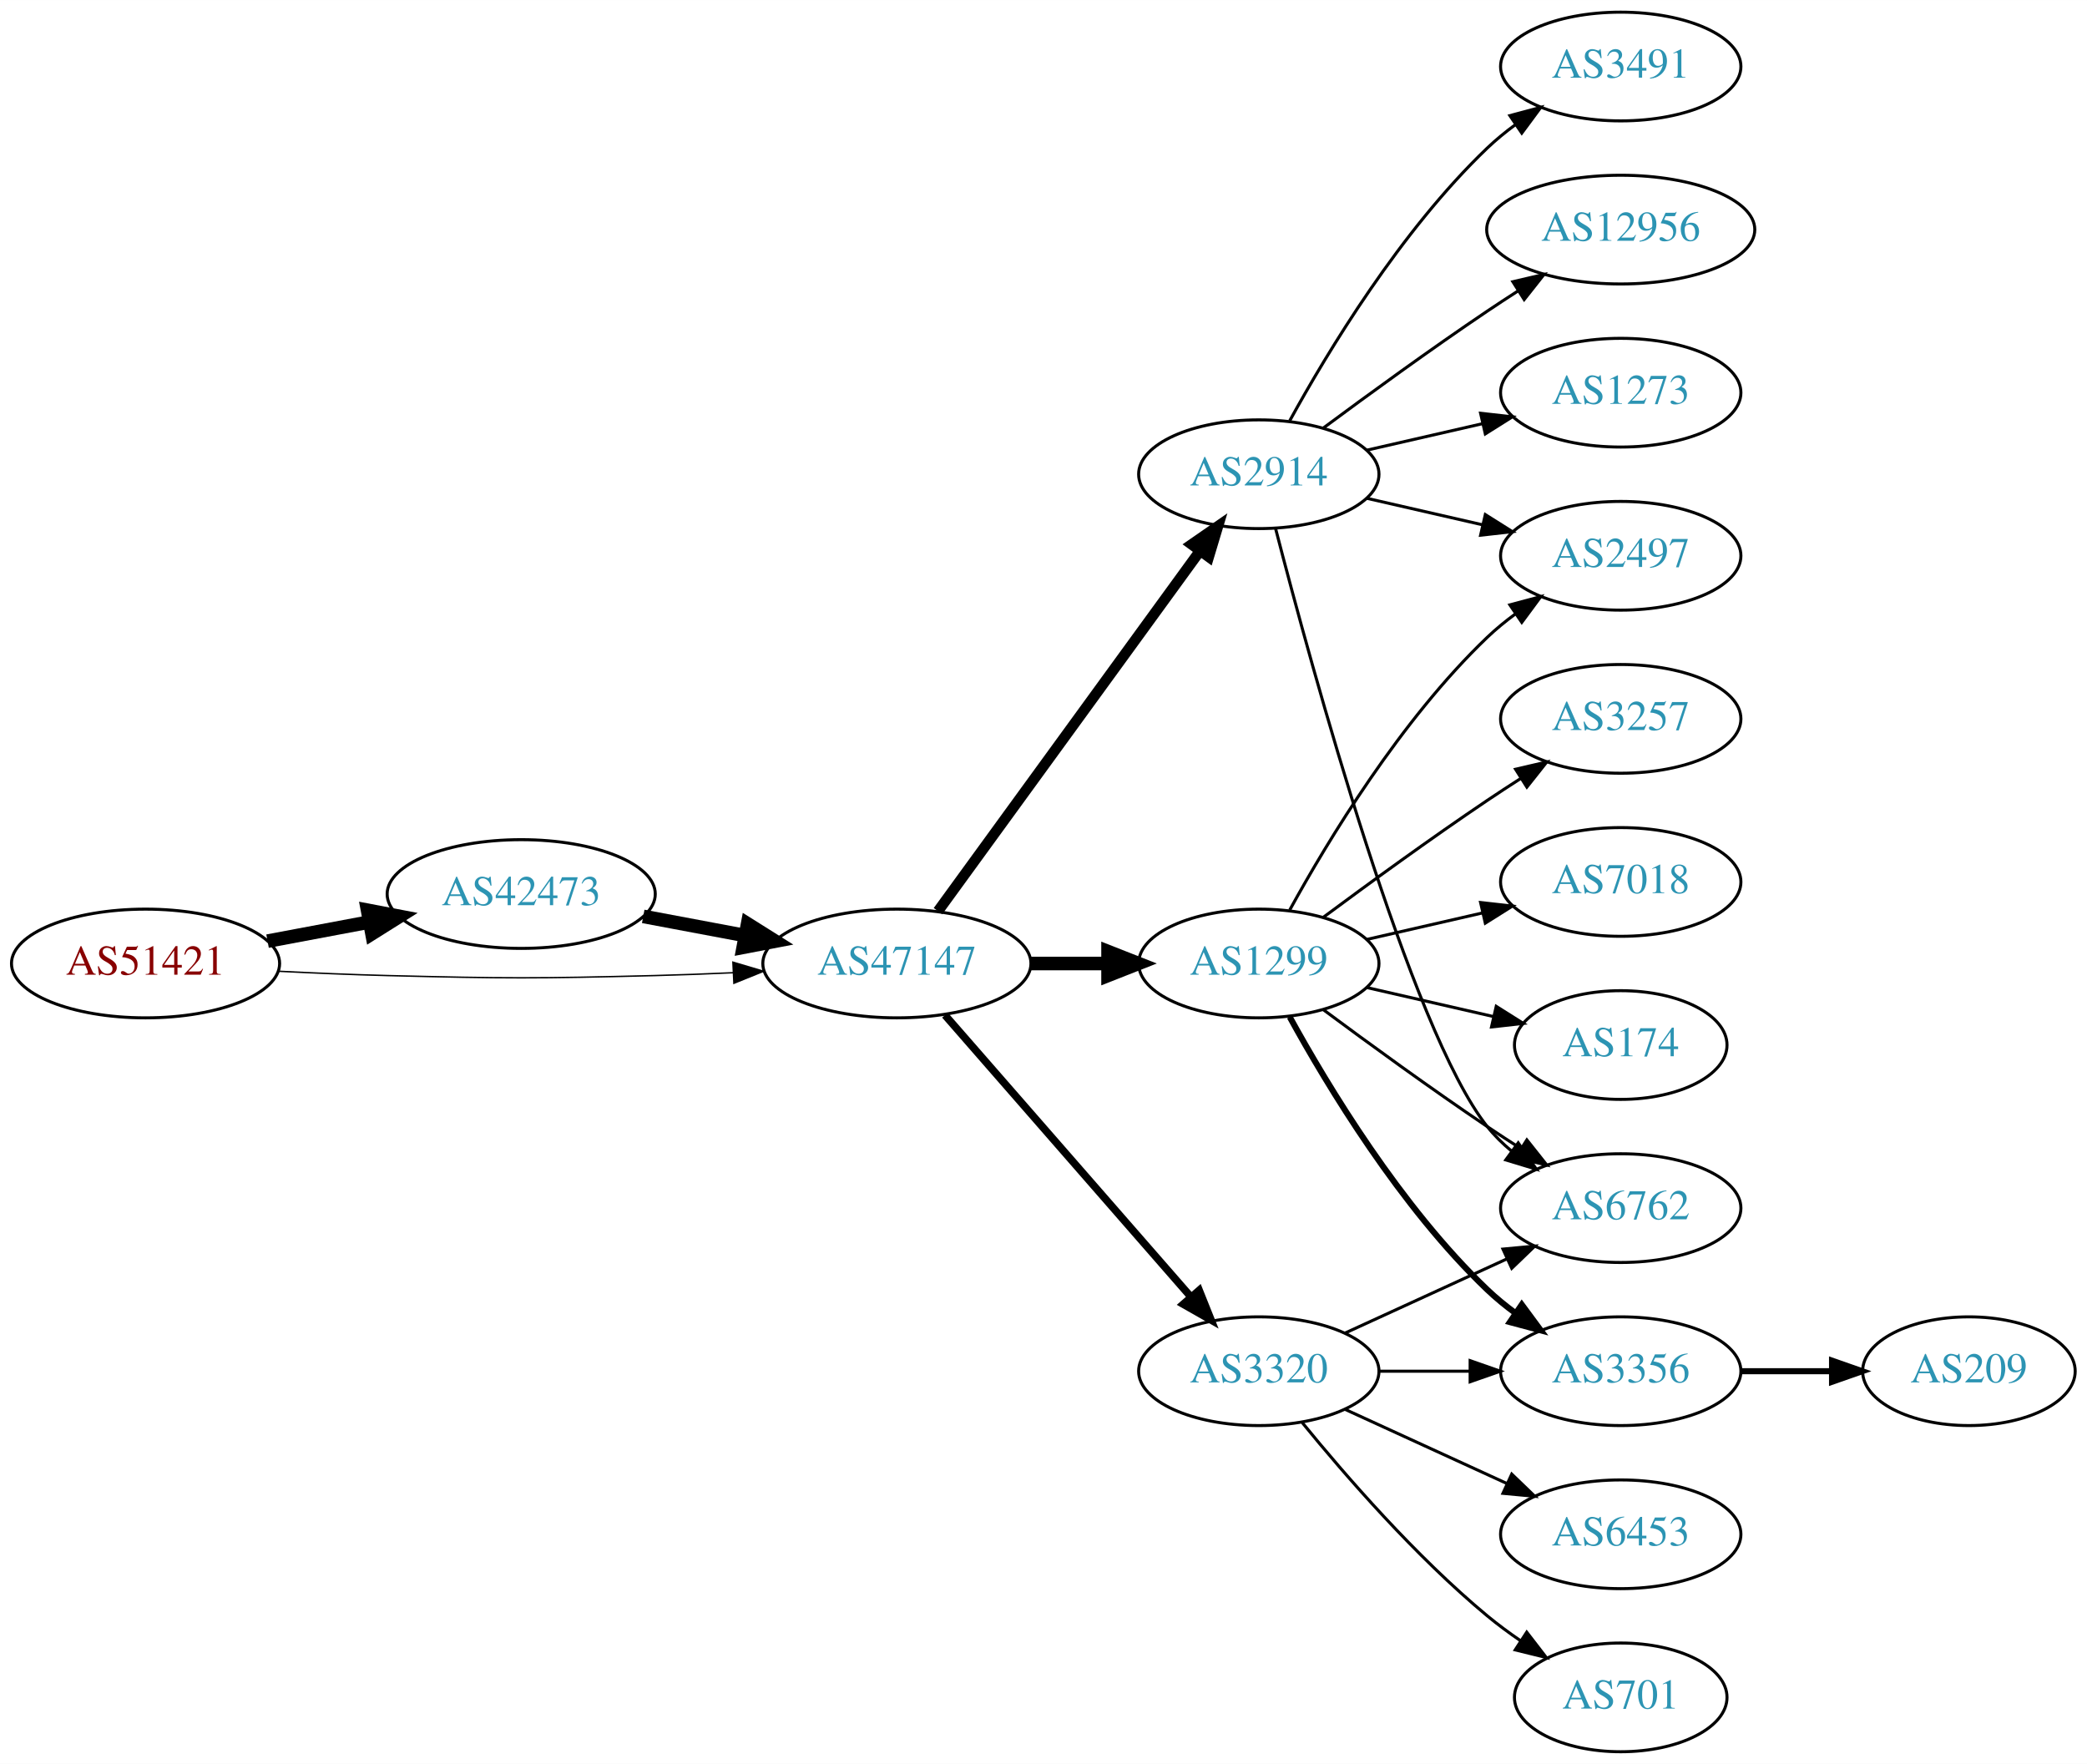
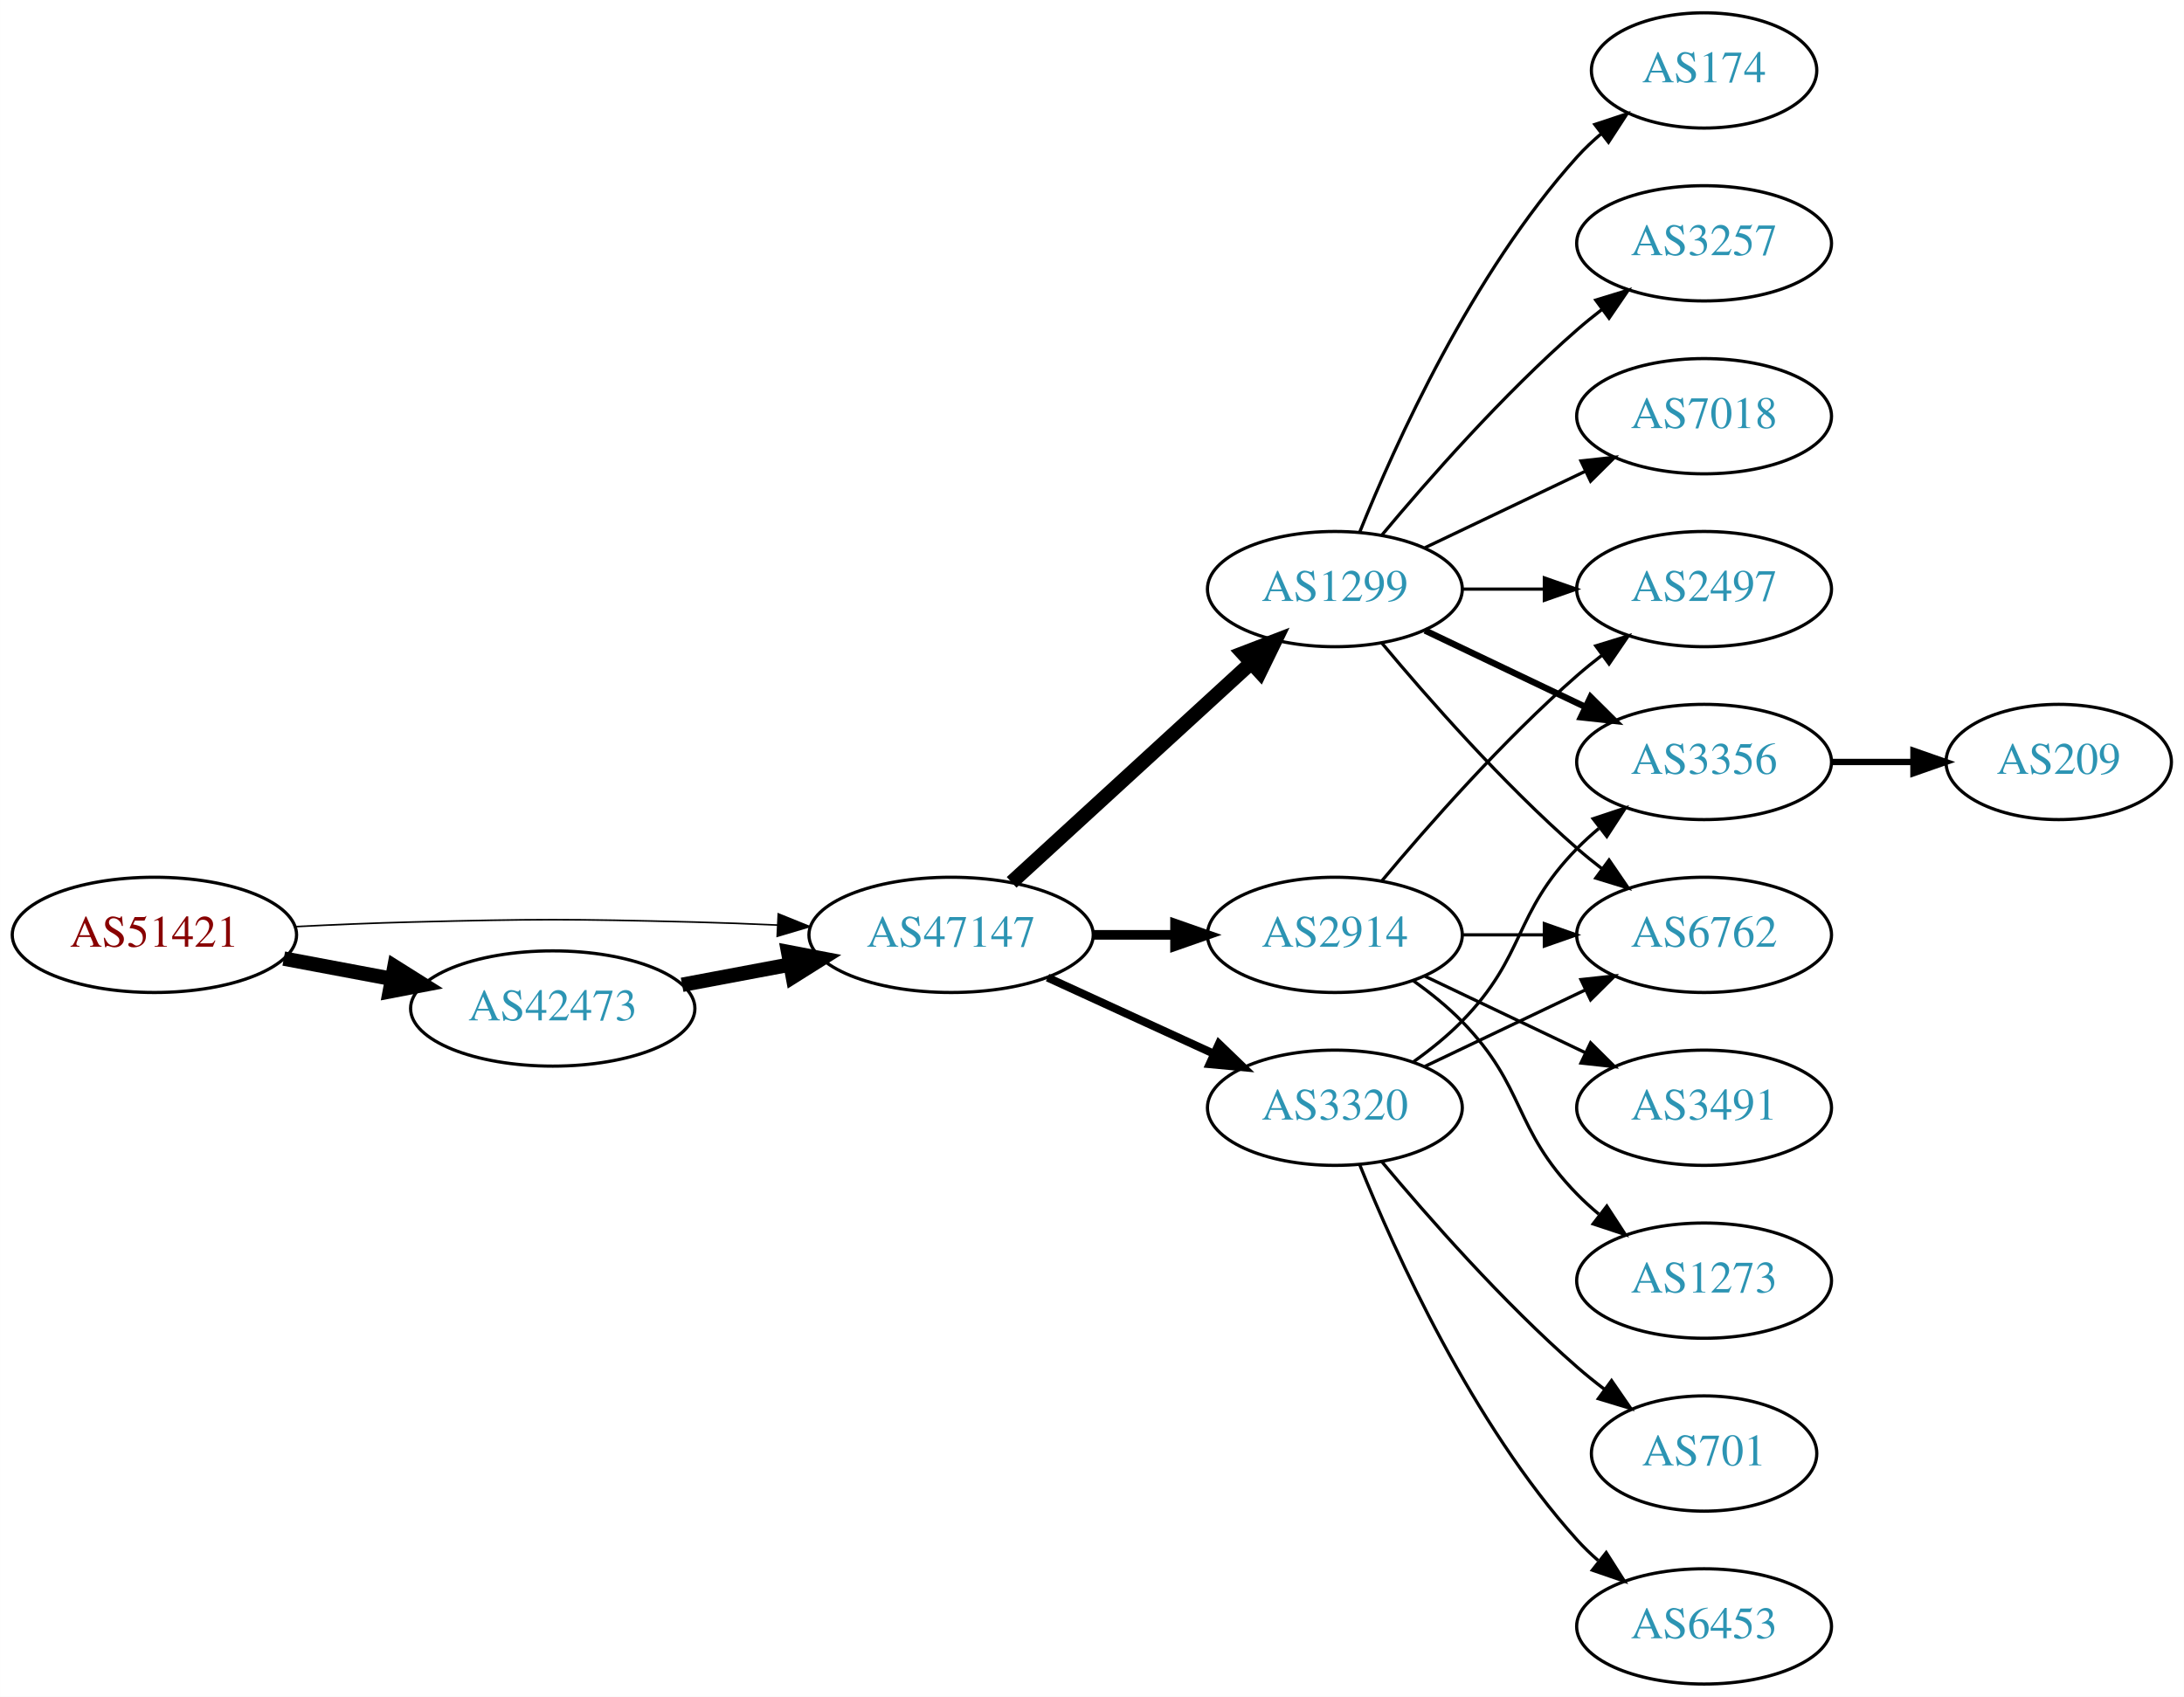
- <svg xmlns="http://www.w3.org/2000/svg" xmlns:xlink="http://www.w3.org/1999/xlink" width="691pt" height="584pt" viewBox="0.00 0.00 691.06 584.00">
-   <g id="graph0" class="graph" transform="scale(1 1) rotate(0) translate(4 580)">
-     <polygon fill="white" stroke="none" points="-4,4 -4,-580 687.055,-580 687.055,4 -4,4" />
+ <svg xmlns="http://www.w3.org/2000/svg" xmlns:xlink="http://www.w3.org/1999/xlink" width="682pt" height="530pt" viewBox="0.00 0.00 681.96 530.00">
+   <g id="graph0" class="graph" transform="scale(1 1) rotate(0) translate(4 526)">
+     <polygon fill="white" stroke="none" points="-4,4 -4,-526 677.956,-526 677.956,4 -4,4" />
    <g id="node1" class="node">
      <g id="a_node1">
        <a xlink:href="/asn/51421" xlink:title="AS51421 ~ Heinrich THURNER [AT]">
-           <ellipse fill="#ffffff" stroke="black" cx="44.196" cy="-261" rx="44.393" ry="18" />
-           <text text-anchor="middle" x="44.196" y="-257.3" font-family="Times,serif" font-size="14.00" fill="#880000">AS51421</text>
+           <ellipse fill="#ffffff" stroke="black" cx="44.196" cy="-234" rx="44.393" ry="18" />
+           <text text-anchor="middle" x="44.196" y="-230.3" font-family="Times,serif" font-size="14.00" fill="#880000">AS51421</text>
        </a>
      </g>
    </g>
    <g id="node2" class="node">
      <g id="a_node2">
        <a xlink:href="/asn/42473" xlink:title="AS42473 ~ ANEXIA Internetdienstleistungs GmbH [AT]">
-           <ellipse fill="#ffffff" stroke="black" cx="168.588" cy="-284" rx="44.393" ry="18" />
-           <text text-anchor="middle" x="168.588" y="-280.3" font-family="Times,serif" font-size="14.00" fill="#2c94b3">AS42473</text>
+           <ellipse fill="#ffffff" stroke="black" cx="168.588" cy="-211" rx="44.393" ry="18" />
+           <text text-anchor="middle" x="168.588" y="-207.3" font-family="Times,serif" font-size="14.00" fill="#2c94b3">AS42473</text>
        </a>
      </g>
    </g>
    <g id="edge1" class="edge">
-       <path fill="none" stroke="black" stroke-width="4.5" d="M84.595,-268.404C95.296,-270.415 107.019,-272.618 118.196,-274.718" />
-       <polygon fill="black" stroke="black" stroke-width="4.5" points="117.707,-278.633 128.263,-276.61 119.162,-270.893 117.707,-278.633" />
+       <path fill="none" stroke="black" stroke-width="4.5" d="M84.595,-226.596C95.296,-224.585 107.019,-222.382 118.196,-220.282" />
+       <polygon fill="black" stroke="black" stroke-width="4.5" points="119.162,-224.107 128.263,-218.39 117.707,-216.367 119.162,-224.107" />
    </g>
    <g id="node3" class="node">
      <g id="a_node3">
        <a xlink:href="/asn/47147" xlink:title="AS47147 ~ ANEXIA Internetdienstleistungs GmbH [AT]">
-           <ellipse fill="#ffffff" stroke="black" cx="292.98" cy="-261" rx="44.393" ry="18" />
-           <text text-anchor="middle" x="292.98" y="-257.3" font-family="Times,serif" font-size="14.00" fill="#2c94b3">AS47147</text>
+           <ellipse fill="#ffffff" stroke="black" cx="292.98" cy="-234" rx="44.393" ry="18" />
+           <text text-anchor="middle" x="292.98" y="-230.3" font-family="Times,serif" font-size="14.00" fill="#2c94b3">AS47147</text>
        </a>
      </g>
    </g>
    <g id="edge2" class="edge">
-       <path fill="none" stroke="black" stroke-width="0.474" d="M88.339,-258.425C100.033,-257.835 112.694,-257.295 124.392,-257 163.665,-256.009 173.511,-256.009 212.784,-257 221.192,-257.212 230.098,-257.551 238.784,-257.944" />
-       <polygon fill="black" stroke="black" stroke-width="0.474" points="238.682,-261.443 248.838,-258.425 239.017,-254.451 238.682,-261.443" />
+       <path fill="none" stroke="black" stroke-width="0.5" d="M88.339,-236.575C100.033,-237.165 112.694,-237.705 124.392,-238 163.665,-238.991 173.511,-238.991 212.784,-238 221.192,-237.788 230.098,-237.449 238.784,-237.056" />
+       <polygon fill="black" stroke="black" stroke-width="0.5" points="239.017,-240.549 248.838,-236.575 238.682,-233.557 239.017,-240.549" />
    </g>
    <g id="edge3" class="edge">
-       <path fill="none" stroke="black" stroke-width="4.5" d="M208.988,-276.596C219.688,-274.585 231.411,-272.382 242.589,-270.282" />
-       <polygon fill="black" stroke="black" stroke-width="4.5" points="243.554,-274.107 252.655,-268.39 242.1,-266.367 243.554,-274.107" />
+       <path fill="none" stroke="black" stroke-width="4.5" d="M208.988,-218.404C219.688,-220.415 231.411,-222.618 242.589,-224.718" />
+       <polygon fill="black" stroke="black" stroke-width="4.5" points="242.1,-228.633 252.655,-226.61 243.554,-220.893 242.1,-228.633" />
    </g>
    <g id="node4" class="node">
      <g id="a_node4">
-         <a xlink:href="/asn/2914" xlink:title="AS2914 ~ NTT America, Inc. [US]">
-           <ellipse fill="#ffffff" stroke="black" cx="412.823" cy="-423" rx="39.794" ry="18" />
-           <text text-anchor="middle" x="412.823" y="-419.3" font-family="Times,serif" font-size="14.00" fill="#2c94b3">AS2914</text>
+         <a xlink:href="/asn/1299" xlink:title="AS1299 ~ Telia Carrier [EU]">
+           <ellipse fill="#ffffff" stroke="black" cx="412.823" cy="-342" rx="39.794" ry="18" />
+           <text text-anchor="middle" x="412.823" y="-338.3" font-family="Times,serif" font-size="14.00" fill="#2c94b3">AS1299</text>
        </a>
      </g>
    </g>
    <g id="edge4" class="edge">
-       <path fill="none" stroke="black" stroke-width="3.5" d="M306.592,-278.337C327.412,-306.96 369.075,-364.233 393.264,-397.486" />
-       <polygon fill="black" stroke="black" stroke-width="3.5" points="390.589,-399.76 399.302,-405.788 396.25,-395.642 390.589,-399.76" />
+       <path fill="none" stroke="black" stroke-width="4.5" d="M311.878,-250.403C331.806,-268.667 364.164,-298.322 386.641,-318.921" />
+       <polygon fill="black" stroke="black" stroke-width="4.5" points="384.11,-321.943 394.143,-325.797 389.431,-316.137 384.11,-321.943" />
    </g>
    <g id="node5" class="node">
      <g id="a_node5">
-         <a xlink:href="/asn/1299" xlink:title="AS1299 ~ Telia Carrier [EU]">
-           <ellipse fill="#ffffff" stroke="black" cx="412.823" cy="-261" rx="39.794" ry="18" />
-           <text text-anchor="middle" x="412.823" y="-257.3" font-family="Times,serif" font-size="14.00" fill="#2c94b3">AS1299</text>
+         <a xlink:href="/asn/2914" xlink:title="AS2914 ~ NTT America, Inc. [US]">
+           <ellipse fill="#ffffff" stroke="black" cx="412.823" cy="-234" rx="39.794" ry="18" />
+           <text text-anchor="middle" x="412.823" y="-230.3" font-family="Times,serif" font-size="14.00" fill="#2c94b3">AS2914</text>
        </a>
      </g>
    </g>
    <g id="edge5" class="edge">
-       <path fill="none" stroke="black" stroke-width="4.5" d="M337.191,-261C345.504,-261 354.267,-261 362.749,-261" />
-       <polygon fill="black" stroke="black" stroke-width="4.5" points="362.908,-264.938 372.908,-261 362.908,-257.063 362.908,-264.938" />
+       <path fill="none" stroke="black" stroke-width="3" d="M337.191,-234C345.504,-234 354.267,-234 362.749,-234" />
+       <polygon fill="black" stroke="black" stroke-width="3" points="362.908,-237.5 372.908,-234 362.908,-230.5 362.908,-237.5" />
    </g>
    <g id="node6" class="node">
      <g id="a_node6">
        <a xlink:href="/asn/3320" xlink:title="AS3320 ~ DTAG [DE]">
-           <ellipse fill="#ffffff" stroke="black" cx="412.823" cy="-126" rx="39.794" ry="18" />
-           <text text-anchor="middle" x="412.823" y="-122.3" font-family="Times,serif" font-size="14.00" fill="#2c94b3">AS3320</text>
+           <ellipse fill="#ffffff" stroke="black" cx="412.823" cy="-180" rx="39.794" ry="18" />
+           <text text-anchor="middle" x="412.823" y="-176.3" font-family="Times,serif" font-size="14.00" fill="#2c94b3">AS3320</text>
        </a>
      </g>
    </g>
    <g id="edge6" class="edge">
-       <path fill="none" stroke="black" stroke-width="2.5" d="M308.905,-243.902C329.448,-220.369 366.567,-177.845 390.164,-150.813" />
-       <polygon fill="black" stroke="black" stroke-width="2.5" points="393.08,-152.794 397.019,-142.959 387.806,-148.191 393.08,-152.794" />
-     </g>
-     <g id="node11" class="node">
-       <g id="a_node11">
-         <a xlink:href="/asn/2497" xlink:title="AS2497 ~ Internet Initiative Japan Inc. [JP]">
-           <ellipse fill="#ffffff" stroke="black" cx="532.666" cy="-396" rx="39.794" ry="18" />
-           <text text-anchor="middle" x="532.666" y="-392.3" font-family="Times,serif" font-size="14.00" fill="#2c94b3">AS2497</text>
-         </a>
-       </g>
-     </g>
-     <g id="edge20" class="edge">
-       <path fill="none" stroke="black" d="M448.542,-415.045C460.542,-412.296 474.163,-409.175 486.856,-406.267" />
-       <polygon fill="black" stroke="black" points="487.821,-409.636 496.787,-403.991 486.258,-402.813 487.821,-409.636" />
-     </g>
-     <g id="node12" class="node">
-       <g id="a_node12">
-         <a xlink:href="/asn/6762" xlink:title="AS6762 ~ TELECOM ITALIA SPARKLE S.p.A. [IT]">
-           <ellipse fill="#ffffff" stroke="black" cx="532.666" cy="-180" rx="39.794" ry="18" />
-           <text text-anchor="middle" x="532.666" y="-176.3" font-family="Times,serif" font-size="14.00" fill="#2c94b3">AS6762</text>
-         </a>
-       </g>
-     </g>
-     <g id="edge18" class="edge">
-       <path fill="none" stroke="black" d="M418.34,-405.158C430.191,-359.353 463.014,-238.97 488.469,-207 490.811,-204.06 493.565,-201.351 496.531,-198.879" />
-       <polygon fill="black" stroke="black" points="498.723,-201.612 504.737,-192.89 494.596,-195.958 498.723,-201.612" />
-     </g>
-     <g id="node15" class="node">
-       <g id="a_node15">
-         <a xlink:href="/asn/3491" xlink:title="AS3491 ~ PCCW Global, Inc. [US]">
-           <ellipse fill="#ffffff" stroke="black" cx="532.666" cy="-558" rx="39.794" ry="18" />
-           <text text-anchor="middle" x="532.666" y="-554.3" font-family="Times,serif" font-size="14.00" fill="#2c94b3">AS3491</text>
-         </a>
-       </g>
-     </g>
-     <g id="edge17" class="edge">
-       <path fill="none" stroke="black" d="M423.064,-440.713C435.61,-463.561 459.787,-503.611 488.469,-531 491.338,-533.739 494.527,-536.347 497.836,-538.785" />
-       <polygon fill="black" stroke="black" points="495.959,-541.742 506.195,-544.477 499.899,-535.956 495.959,-541.742" />
-     </g>
-     <g id="node16" class="node">
-       <g id="a_node16">
-         <a xlink:href="/asn/12956" xlink:title="AS12956 ~ TELXIUS [ES]">
-           <ellipse fill="#ffffff" stroke="black" cx="532.666" cy="-504" rx="44.393" ry="18" />
-           <text text-anchor="middle" x="532.666" y="-500.3" font-family="Times,serif" font-size="14.00" fill="#2c94b3">AS12956</text>
-         </a>
-       </g>
-     </g>
-     <g id="edge19" class="edge">
-       <path fill="none" stroke="black" d="M434.153,-438.277C449.016,-449.304 469.76,-464.407 488.469,-477 491.759,-479.215 495.222,-481.482 498.696,-483.715" />
-       <polygon fill="black" stroke="black" points="496.944,-486.748 507.264,-489.148 500.693,-480.837 496.944,-486.748" />
-     </g>
-     <g id="node17" class="node">
-       <g id="a_node17">
-         <a xlink:href="/asn/1273" xlink:title="AS1273 ~ Vodafone Group PLC [EU]">
-           <ellipse fill="#ffffff" stroke="black" cx="532.666" cy="-450" rx="39.794" ry="18" />
-           <text text-anchor="middle" x="532.666" y="-446.3" font-family="Times,serif" font-size="14.00" fill="#2c94b3">AS1273</text>
-         </a>
-       </g>
-     </g>
-     <g id="edge21" class="edge">
-       <path fill="none" stroke="black" d="M448.542,-430.955C460.542,-433.704 474.163,-436.825 486.856,-439.733" />
-       <polygon fill="black" stroke="black" points="486.258,-443.187 496.787,-442.009 487.821,-436.364 486.258,-443.187" />
+       <path fill="none" stroke="black" stroke-width="2.5" d="M323.11,-220.652C338.721,-213.498 358.119,-204.609 374.791,-196.97" />
+       <polygon fill="black" stroke="black" stroke-width="2.5" points="376.61,-199.986 384.243,-192.638 373.694,-193.622 376.61,-199.986" />
    </g>
    <g id="node7" class="node">
      <g id="a_node7">
-         <a xlink:href="/asn/7018" xlink:title="AS7018 ~ AT&amp;T Services, Inc. [US]">
-           <ellipse fill="#ffffff" stroke="black" cx="532.666" cy="-288" rx="39.794" ry="18" />
-           <text text-anchor="middle" x="532.666" y="-284.3" font-family="Times,serif" font-size="14.00" fill="#2c94b3">AS7018</text>
+         <a xlink:href="/asn/174" xlink:title="AS174 ~ Cogent Communications [US]">
+           <ellipse fill="#ffffff" stroke="black" cx="528.116" cy="-504" rx="35.194" ry="18" />
+           <text text-anchor="middle" x="528.116" y="-500.3" font-family="Times,serif" font-size="14.00" fill="#2c94b3">AS174</text>
        </a>
      </g>
    </g>
    <g id="edge7" class="edge">
-       <path fill="none" stroke="black" d="M448.542,-268.955C460.542,-271.704 474.163,-274.825 486.856,-277.733" />
-       <polygon fill="black" stroke="black" points="486.258,-281.187 496.787,-280.009 487.821,-274.364 486.258,-281.187" />
+       <path fill="none" stroke="black" d="M420.571,-359.787C431.622,-387.243 455.675,-440.578 488.469,-477 490.785,-479.572 493.39,-482.03 496.125,-484.343" />
+       <polygon fill="black" stroke="black" points="493.991,-487.117 504.049,-490.448 498.264,-481.572 493.991,-487.117" />
    </g>
    <g id="node8" class="node">
      <g id="a_node8">
        <a xlink:href="/asn/3356" xlink:title="AS3356 ~ Level 3 Parent, LLC [US]">
-           <ellipse fill="#ffffff" stroke="black" cx="532.666" cy="-126" rx="39.794" ry="18" />
-           <text text-anchor="middle" x="532.666" y="-122.3" font-family="Times,serif" font-size="14.00" fill="#2c94b3">AS3356</text>
+           <ellipse fill="#ffffff" stroke="black" cx="528.116" cy="-288" rx="39.794" ry="18" />
+           <text text-anchor="middle" x="528.116" y="-284.3" font-family="Times,serif" font-size="14.00" fill="#2c94b3">AS3356</text>
        </a>
      </g>
    </g>
    <g id="edge8" class="edge">
-       <path fill="none" stroke="black" stroke-width="2" d="M423.064,-243.287C435.61,-220.439 459.787,-180.389 488.469,-153 491.338,-150.261 494.527,-147.653 497.836,-145.215" />
-       <polygon fill="black" stroke="black" stroke-width="2" points="499.899,-148.044 506.195,-139.523 495.959,-142.258 499.899,-148.044" />
+       <path fill="none" stroke="black" stroke-width="2" d="M440.959,-329.066C455.953,-321.919 474.774,-312.948 490.998,-305.215" />
+       <polygon fill="black" stroke="black" stroke-width="2" points="492.68,-308.291 500.201,-300.829 489.668,-301.972 492.68,-308.291" />
    </g>
    <g id="node9" class="node">
      <g id="a_node9">
-         <a xlink:href="/asn/174" xlink:title="AS174 ~ Cogent Communications [US]">
-           <ellipse fill="#ffffff" stroke="black" cx="532.666" cy="-234" rx="35.194" ry="18" />
-           <text text-anchor="middle" x="532.666" y="-230.3" font-family="Times,serif" font-size="14.00" fill="#2c94b3">AS174</text>
+         <a xlink:href="/asn/6762" xlink:title="AS6762 ~ TELECOM ITALIA SPARKLE S.p.A. [IT]">
+           <ellipse fill="#ffffff" stroke="black" cx="528.116" cy="-234" rx="39.794" ry="18" />
+           <text text-anchor="middle" x="528.116" y="-230.3" font-family="Times,serif" font-size="14.00" fill="#2c94b3">AS6762</text>
        </a>
      </g>
    </g>
    <g id="edge9" class="edge">
-       <path fill="none" stroke="black" d="M448.542,-253.045C461.635,-250.045 476.657,-246.604 490.298,-243.478" />
-       <polygon fill="black" stroke="black" points="491.439,-246.807 500.405,-241.162 489.876,-239.984 491.439,-246.807" />
+       <path fill="none" stroke="black" d="M427.453,-325.183C441.736,-308.071 465.282,-281.255 488.469,-261 490.935,-258.846 493.574,-256.706 496.271,-254.628" />
+       <polygon fill="black" stroke="black" points="498.444,-257.375 504.425,-248.63 494.296,-251.736 498.444,-257.375" />
    </g>
    <g id="node10" class="node">
      <g id="a_node10">
+         <a xlink:href="/asn/2497" xlink:title="AS2497 ~ Internet Initiative Japan Inc. [JP]">
+           <ellipse fill="#ffffff" stroke="black" cx="528.116" cy="-342" rx="39.794" ry="18" />
+           <text text-anchor="middle" x="528.116" y="-338.3" font-family="Times,serif" font-size="14.00" fill="#2c94b3">AS2497</text>
+         </a>
+       </g>
+     </g>
+     <g id="edge10" class="edge">
+       <path fill="none" stroke="black" d="M452.495,-342C460.698,-342 469.462,-342 477.994,-342" />
+       <polygon fill="black" stroke="black" points="478.233,-345.5 488.233,-342 478.233,-338.5 478.233,-345.5" />
+     </g>
+     <g id="node11" class="node">
+       <g id="a_node11">
        <a xlink:href="/asn/3257" xlink:title="AS3257 ~ GTT [DE]">
-           <ellipse fill="#ffffff" stroke="black" cx="532.666" cy="-342" rx="39.794" ry="18" />
-           <text text-anchor="middle" x="532.666" y="-338.3" font-family="Times,serif" font-size="14.00" fill="#2c94b3">AS3257</text>
-         </a>
-       </g>
-     </g>
-     <g id="edge10" class="edge">
-       <path fill="none" stroke="black" d="M434.153,-276.277C449.016,-287.304 469.76,-302.407 488.469,-315 492.018,-317.389 495.769,-319.839 499.517,-322.242" />
-       <polygon fill="black" stroke="black" points="497.843,-325.325 508.166,-327.712 501.585,-319.409 497.843,-325.325" />
+           <ellipse fill="#ffffff" stroke="black" cx="528.116" cy="-450" rx="39.794" ry="18" />
+           <text text-anchor="middle" x="528.116" y="-446.3" font-family="Times,serif" font-size="14.00" fill="#2c94b3">AS3257</text>
+         </a>
+       </g>
    </g>
    <g id="edge11" class="edge">
-       <path fill="none" stroke="black" d="M423.064,-278.713C435.61,-301.561 459.787,-341.611 488.469,-369 491.338,-371.739 494.527,-374.347 497.836,-376.785" />
-       <polygon fill="black" stroke="black" points="495.959,-379.742 506.195,-382.477 499.899,-373.956 495.959,-379.742" />
+       <path fill="none" stroke="black" d="M427.453,-358.817C441.736,-375.929 465.282,-402.745 488.469,-423 490.935,-425.154 493.574,-427.294 496.271,-429.372" />
+       <polygon fill="black" stroke="black" points="494.296,-432.264 504.425,-435.37 498.444,-426.625 494.296,-432.264" />
+     </g>
+     <g id="node12" class="node">
+       <g id="a_node12">
+         <a xlink:href="/asn/7018" xlink:title="AS7018 ~ AT&amp;T Services, Inc. [US]">
+           <ellipse fill="#ffffff" stroke="black" cx="528.116" cy="-396" rx="39.794" ry="18" />
+           <text text-anchor="middle" x="528.116" y="-392.3" font-family="Times,serif" font-size="14.00" fill="#2c94b3">AS7018</text>
+         </a>
+       </g>
    </g>
    <g id="edge12" class="edge">
-       <path fill="none" stroke="black" d="M434.153,-245.723C449.016,-234.696 469.76,-219.593 488.469,-207 492.018,-204.611 495.769,-202.161 499.517,-199.758" />
-       <polygon fill="black" stroke="black" points="501.585,-202.591 508.166,-194.288 497.843,-196.675 501.585,-202.591" />
+       <path fill="none" stroke="black" d="M440.959,-354.934C455.953,-362.081 474.774,-371.052 490.998,-378.785" />
+       <polygon fill="black" stroke="black" points="489.668,-382.028 500.201,-383.171 492.68,-375.709 489.668,-382.028" />
+     </g>
+     <g id="edge15" class="edge">
+       <path fill="none" stroke="black" d="M452.495,-234C460.698,-234 469.462,-234 477.994,-234" />
+       <polygon fill="black" stroke="black" points="478.233,-237.5 488.233,-234 478.233,-230.5 478.233,-237.5" />
    </g>
    <g id="edge14" class="edge">
-       <path fill="none" stroke="black" d="M452.736,-126C462.289,-126 472.639,-126 482.601,-126" />
-       <polygon fill="black" stroke="black" points="482.794,-129.5 492.794,-126 482.794,-122.5 482.794,-129.5" />
-     </g>
-     <g id="edge16" class="edge">
-       <path fill="none" stroke="black" d="M441.452,-138.661C457.409,-145.973 477.679,-155.261 494.962,-163.181" />
-       <polygon fill="black" stroke="black" points="493.661,-166.435 504.21,-167.419 496.577,-160.071 493.661,-166.435" />
+       <path fill="none" stroke="black" d="M427.453,-250.817C441.736,-267.929 465.282,-294.745 488.469,-315 490.935,-317.154 493.574,-319.294 496.271,-321.372" />
+       <polygon fill="black" stroke="black" points="494.296,-324.264 504.425,-327.37 498.444,-318.625 494.296,-324.264" />
    </g>
    <g id="node13" class="node">
      <g id="a_node13">
-         <a xlink:href="/asn/701" xlink:title="AS701 ~ UUNET [US]">
-           <ellipse fill="#ffffff" stroke="black" cx="532.666" cy="-18" rx="35.194" ry="18" />
-           <text text-anchor="middle" x="532.666" y="-14.3" font-family="Times,serif" font-size="14.00" fill="#2c94b3">AS701</text>
+         <a xlink:href="/asn/3491" xlink:title="AS3491 ~ PCCW Global, Inc. [US]">
+           <ellipse fill="#ffffff" stroke="black" cx="528.116" cy="-180" rx="39.794" ry="18" />
+           <text text-anchor="middle" x="528.116" y="-176.3" font-family="Times,serif" font-size="14.00" fill="#2c94b3">AS3491</text>
        </a>
      </g>
    </g>
    <g id="edge13" class="edge">
-       <path fill="none" stroke="black" d="M427.242,-108.935C441.357,-91.625 464.771,-64.655 488.469,-45 491.933,-42.128 495.725,-39.331 499.58,-36.692" />
-       <polygon fill="black" stroke="black" points="501.541,-39.592 508.012,-31.203 497.722,-33.725 501.541,-39.592" />
+       <path fill="none" stroke="black" d="M440.959,-221.066C455.953,-213.919 474.774,-204.948 490.998,-197.215" />
+       <polygon fill="black" stroke="black" points="492.68,-200.291 500.201,-192.829 489.668,-193.972 492.68,-200.291" />
    </g>
    <g id="node14" class="node">
      <g id="a_node14">
+         <a xlink:href="/asn/1273" xlink:title="AS1273 ~ Vodafone Group PLC [EU]">
+           <ellipse fill="#ffffff" stroke="black" cx="528.116" cy="-126" rx="39.794" ry="18" />
+           <text text-anchor="middle" x="528.116" y="-122.3" font-family="Times,serif" font-size="14.00" fill="#2c94b3">AS1273</text>
+         </a>
+       </g>
+     </g>
+     <g id="edge16" class="edge">
+       <path fill="none" stroke="black" d="M437.417,-219.611C442.673,-215.852 448.005,-211.563 452.469,-207 472.642,-186.383 468.297,-173.617 488.469,-153 490.562,-150.861 492.846,-148.782 495.222,-146.79" />
+       <polygon fill="black" stroke="black" points="497.741,-149.268 503.522,-140.389 493.466,-143.725 497.741,-149.268" />
+     </g>
+     <g id="edge18" class="edge">
+       <path fill="none" stroke="black" d="M437.417,-194.389C442.673,-198.148 448.005,-202.437 452.469,-207 472.642,-227.617 468.297,-240.383 488.469,-261 490.562,-263.139 492.846,-265.218 495.222,-267.21" />
+       <polygon fill="black" stroke="black" points="493.466,-270.275 503.522,-273.611 497.741,-264.732 493.466,-270.275" />
+     </g>
+     <g id="edge20" class="edge">
+       <path fill="none" stroke="black" d="M440.959,-192.934C455.953,-200.081 474.774,-209.052 490.998,-216.785" />
+       <polygon fill="black" stroke="black" points="489.668,-220.028 500.201,-221.171 492.68,-213.709 489.668,-220.028" />
+     </g>
+     <g id="node16" class="node">
+       <g id="a_node16">
+         <a xlink:href="/asn/701" xlink:title="AS701 ~ UUNET [US]">
+           <ellipse fill="#ffffff" stroke="black" cx="528.116" cy="-72" rx="35.194" ry="18" />
+           <text text-anchor="middle" x="528.116" y="-68.3" font-family="Times,serif" font-size="14.00" fill="#2c94b3">AS701</text>
+         </a>
+       </g>
+     </g>
+     <g id="edge19" class="edge">
+       <path fill="none" stroke="black" d="M427.453,-163.183C441.736,-146.071 465.282,-119.255 488.469,-99 491.139,-96.668 494.012,-94.352 496.942,-92.114" />
+       <polygon fill="black" stroke="black" points="499.22,-94.784 505.234,-86.061 495.093,-89.13 499.22,-94.784" />
+     </g>
+     <g id="node17" class="node">
+       <g id="a_node17">
        <a xlink:href="/asn/6453" xlink:title="AS6453 ~ TATA COMMUNICATIONS (AMERICA) INC [US]">
-           <ellipse fill="#ffffff" stroke="black" cx="532.666" cy="-72" rx="39.794" ry="18" />
-           <text text-anchor="middle" x="532.666" y="-68.3" font-family="Times,serif" font-size="14.00" fill="#2c94b3">AS6453</text>
-         </a>
-       </g>
-     </g>
-     <g id="edge15" class="edge">
-       <path fill="none" stroke="black" d="M441.452,-113.339C457.409,-106.027 477.679,-96.739 494.962,-88.819" />
-       <polygon fill="black" stroke="black" points="496.577,-91.929 504.21,-84.581 493.661,-85.565 496.577,-91.929" />
-     </g>
-     <g id="node18" class="node">
-       <g id="a_node18">
+           <ellipse fill="#ffffff" stroke="black" cx="528.116" cy="-18" rx="39.794" ry="18" />
+           <text text-anchor="middle" x="528.116" y="-14.3" font-family="Times,serif" font-size="14.00" fill="#2c94b3">AS6453</text>
+         </a>
+       </g>
+     </g>
+     <g id="edge21" class="edge">
+       <path fill="none" stroke="black" d="M420.571,-162.213C431.622,-134.757 455.675,-81.422 488.469,-45 490.472,-42.776 492.691,-40.637 495.023,-38.603" />
+       <polygon fill="black" stroke="black" points="497.554,-41.065 503.242,-32.127 493.221,-35.567 497.554,-41.065" />
+     </g>
+     <g id="node15" class="node">
+       <g id="a_node15">
        <a xlink:href="/asn/209" xlink:title="AS209 ~ CenturyLink Communications, LLC [US]">
-           <ellipse fill="#ffffff" stroke="black" cx="647.958" cy="-126" rx="35.194" ry="18" />
-           <text text-anchor="middle" x="647.958" y="-122.3" font-family="Times,serif" font-size="14.00" fill="#2c94b3">AS209</text>
-         </a>
-       </g>
-     </g>
-     <g id="edge22" class="edge">
-       <path fill="none" stroke="black" stroke-width="2" d="M572.338,-126C582.043,-126 592.534,-126 602.497,-126" />
-       <polygon fill="black" stroke="black" stroke-width="2" points="602.633,-129.5 612.633,-126 602.633,-122.5 602.633,-129.5" />
+           <ellipse fill="#ffffff" stroke="black" cx="638.859" cy="-288" rx="35.194" ry="18" />
+           <text text-anchor="middle" x="638.859" y="-284.3" font-family="Times,serif" font-size="14.00" fill="#2c94b3">AS209</text>
+         </a>
+       </g>
+     </g>
+     <g id="edge17" class="edge">
+       <path fill="none" stroke="black" stroke-width="2" d="M568.068,-288C576.3,-288 585.046,-288 593.462,-288" />
+       <polygon fill="black" stroke="black" stroke-width="2" points="593.507,-291.5 603.507,-288 593.507,-284.5 593.507,-291.5" />
    </g>
  </g>
</svg>
